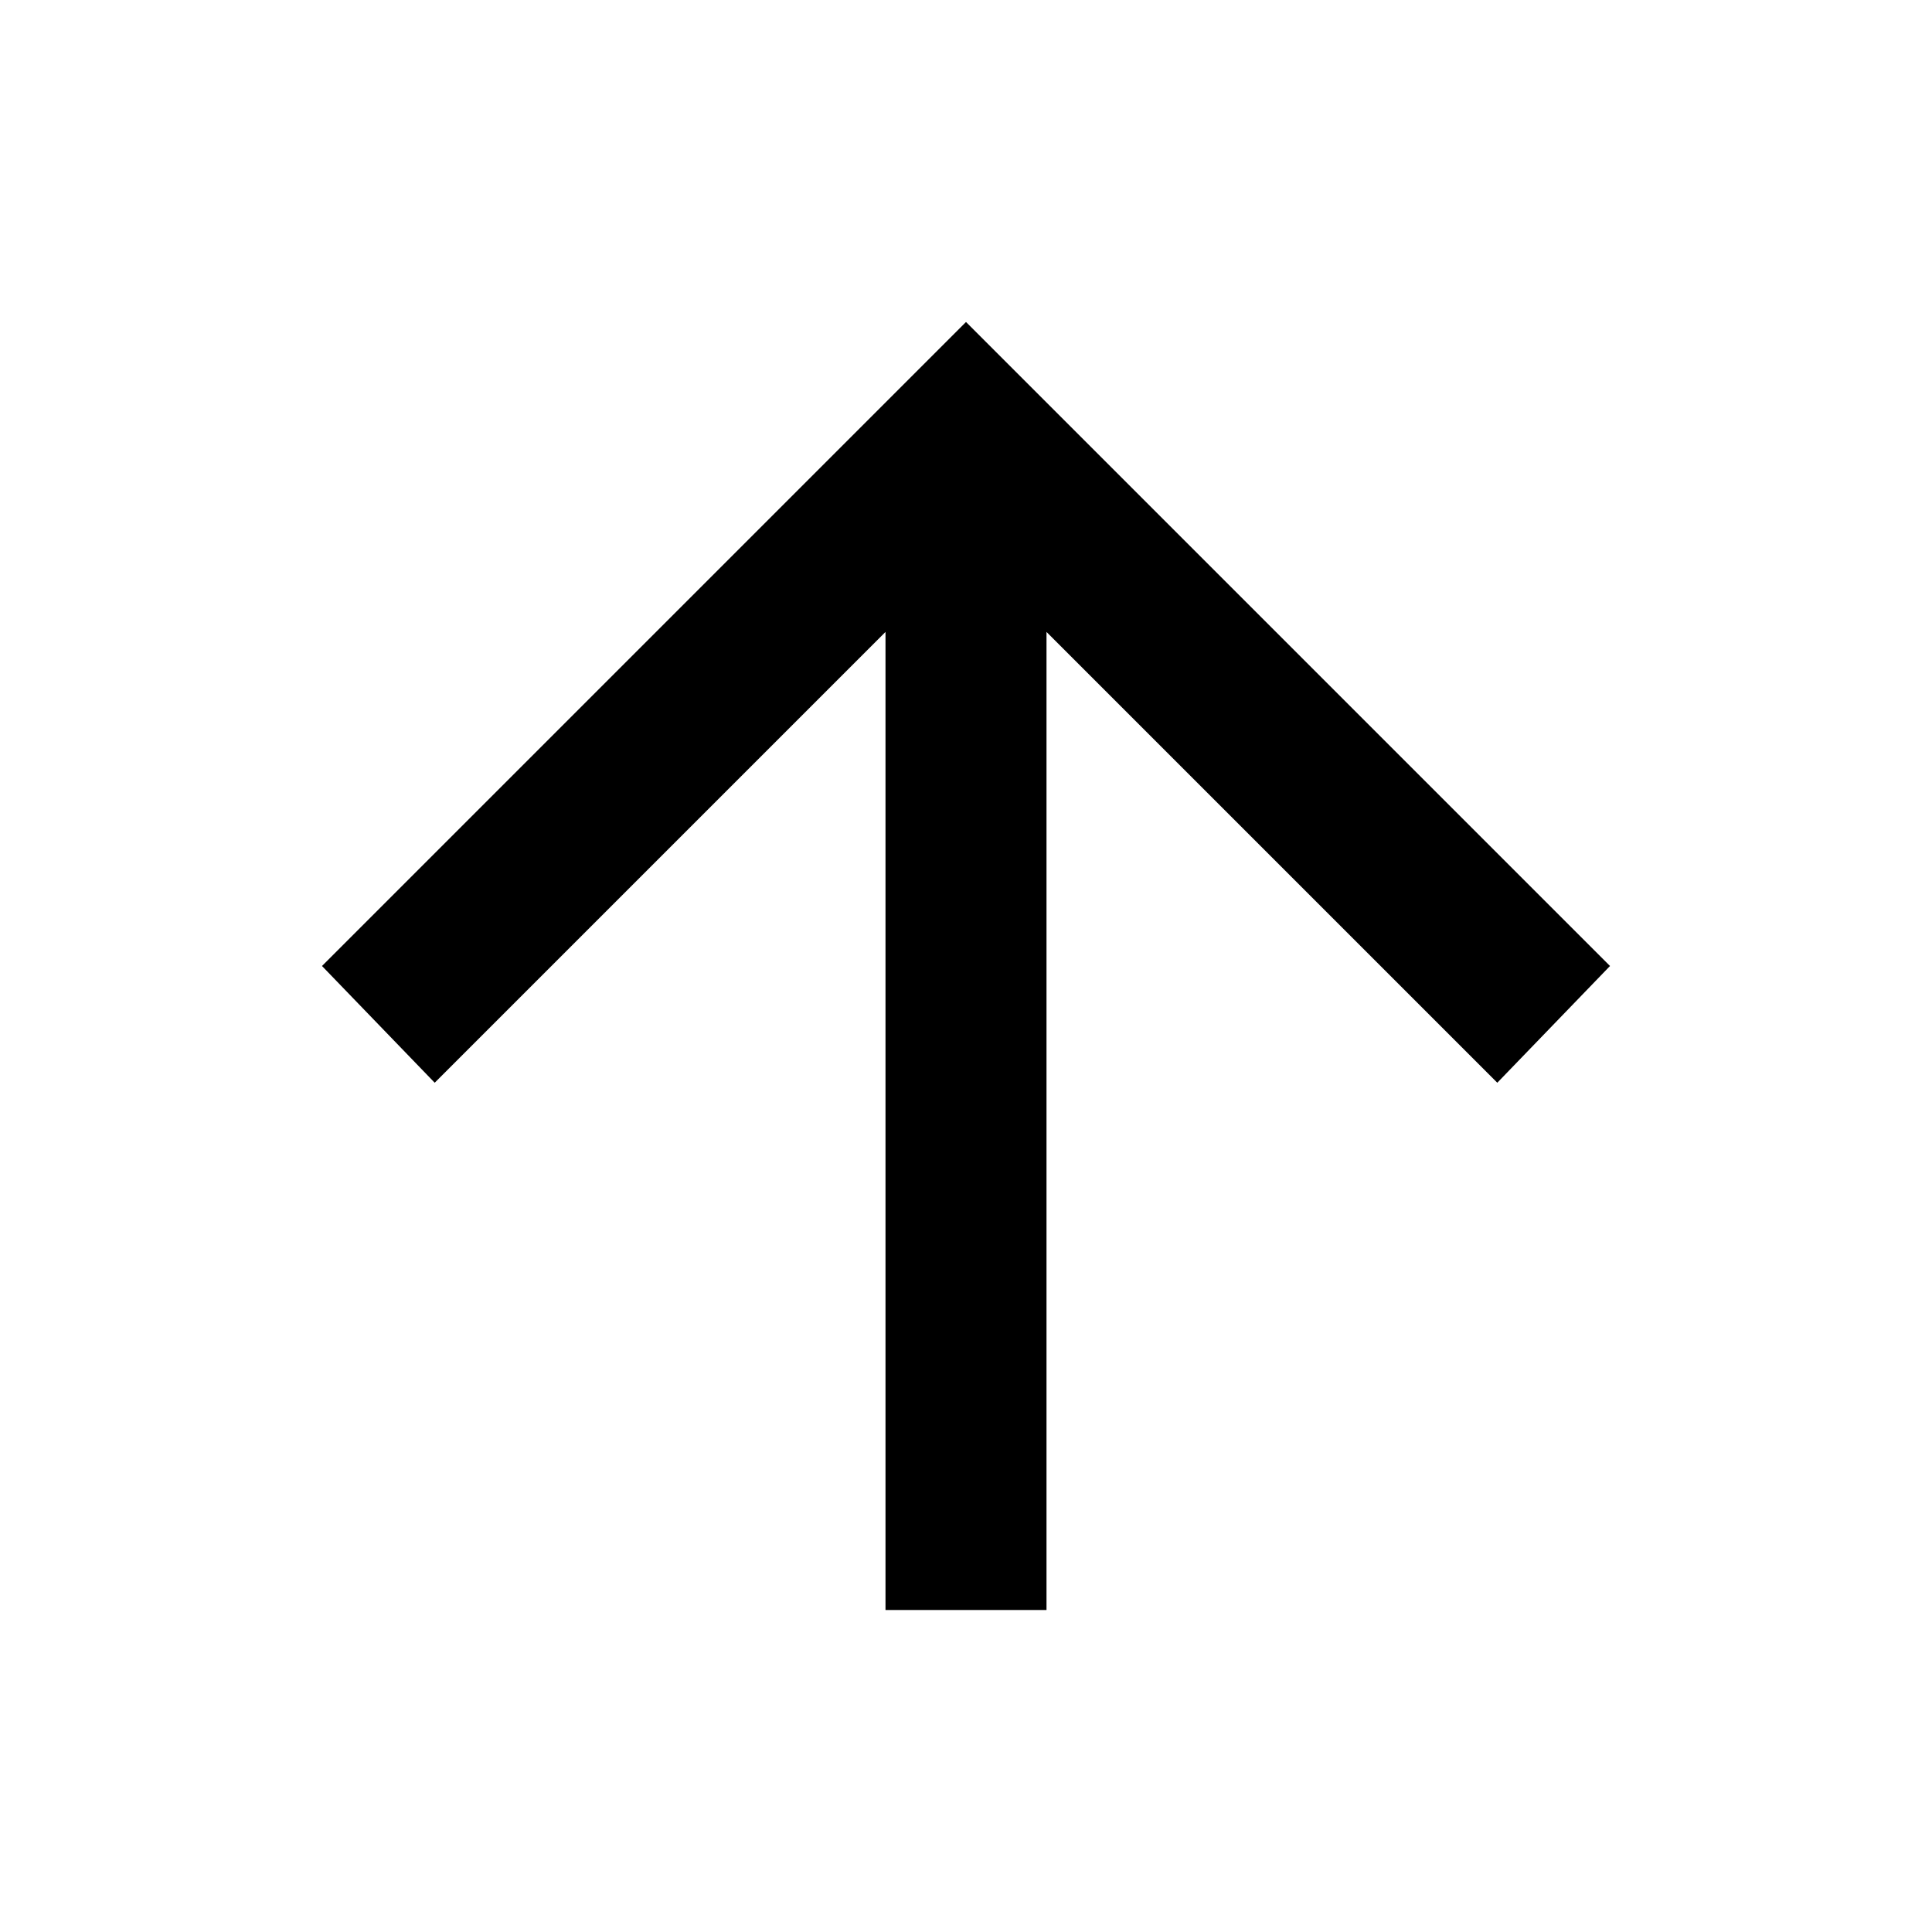
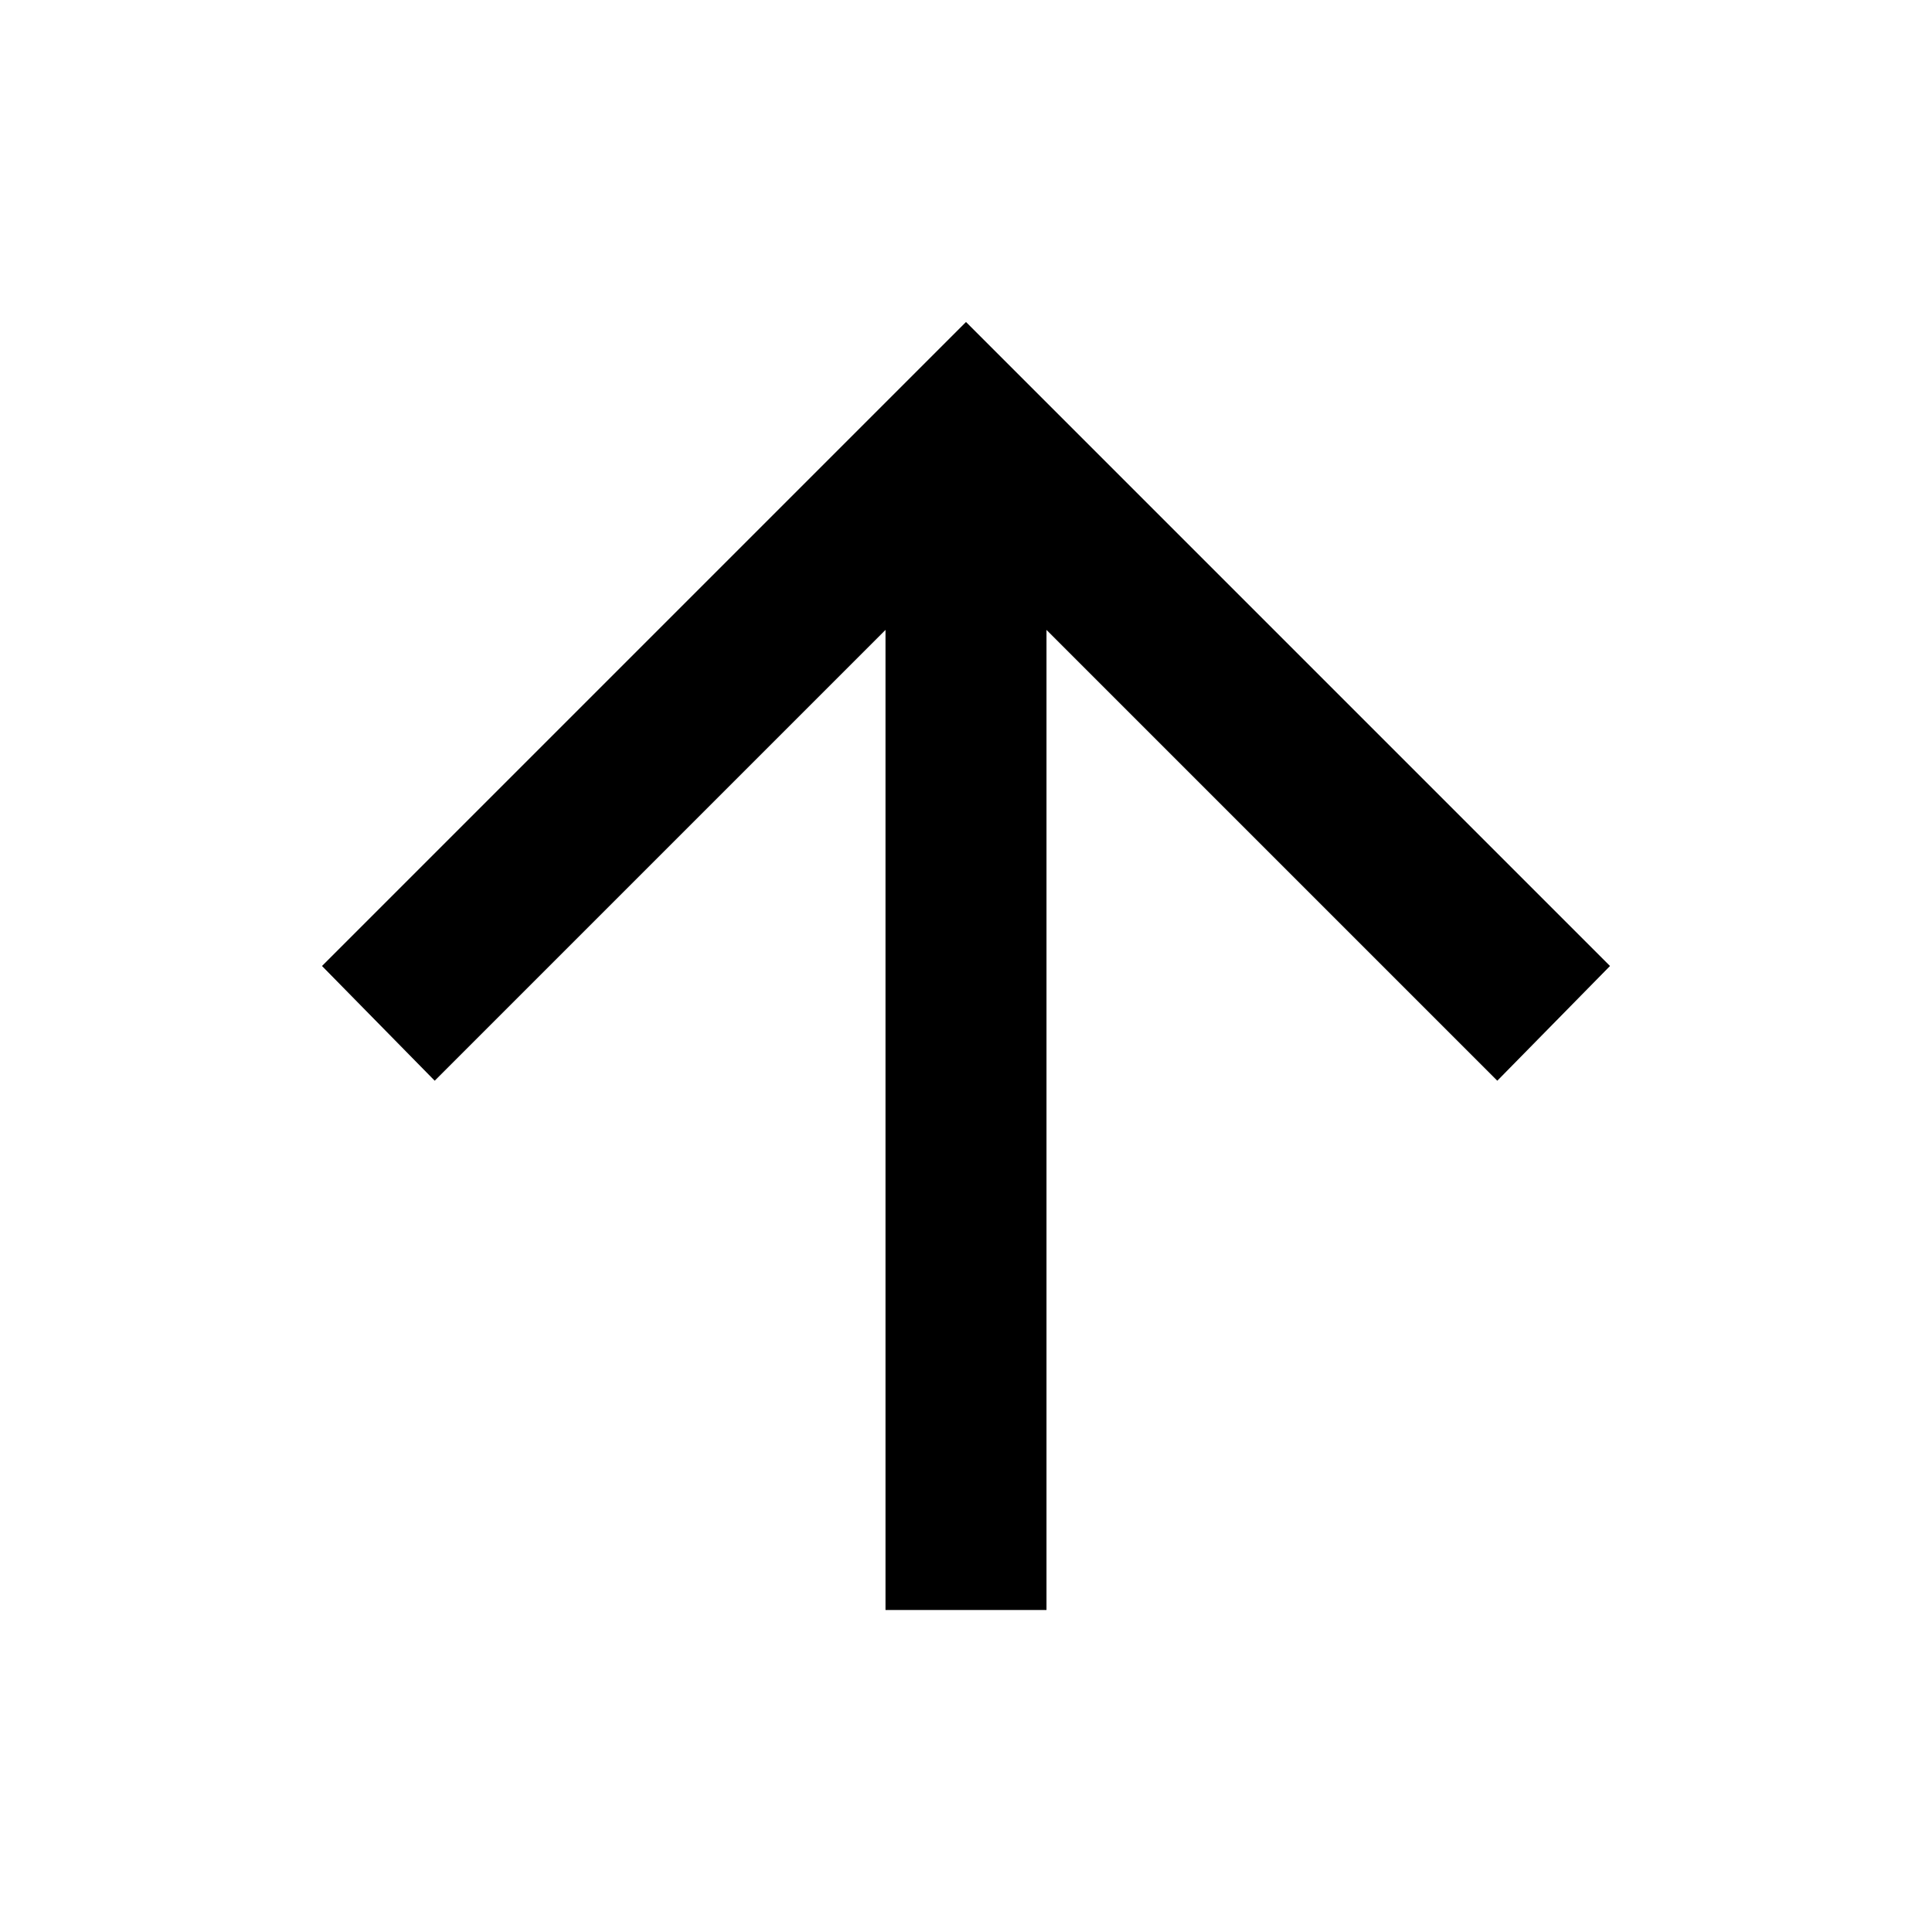
<svg xmlns="http://www.w3.org/2000/svg" height="24px" viewBox="0 -960 960 960" width="24px" fill="#000000">
-   <path d="M440-160v-486L216-422l-56-58 320-320 320 320-56 58-224-224v486h-80Z" />
+   <path d="M440-160v-487L216-423l-56-57 320-320 320 320-56 57-224-224v487h-80Z" />
</svg>
